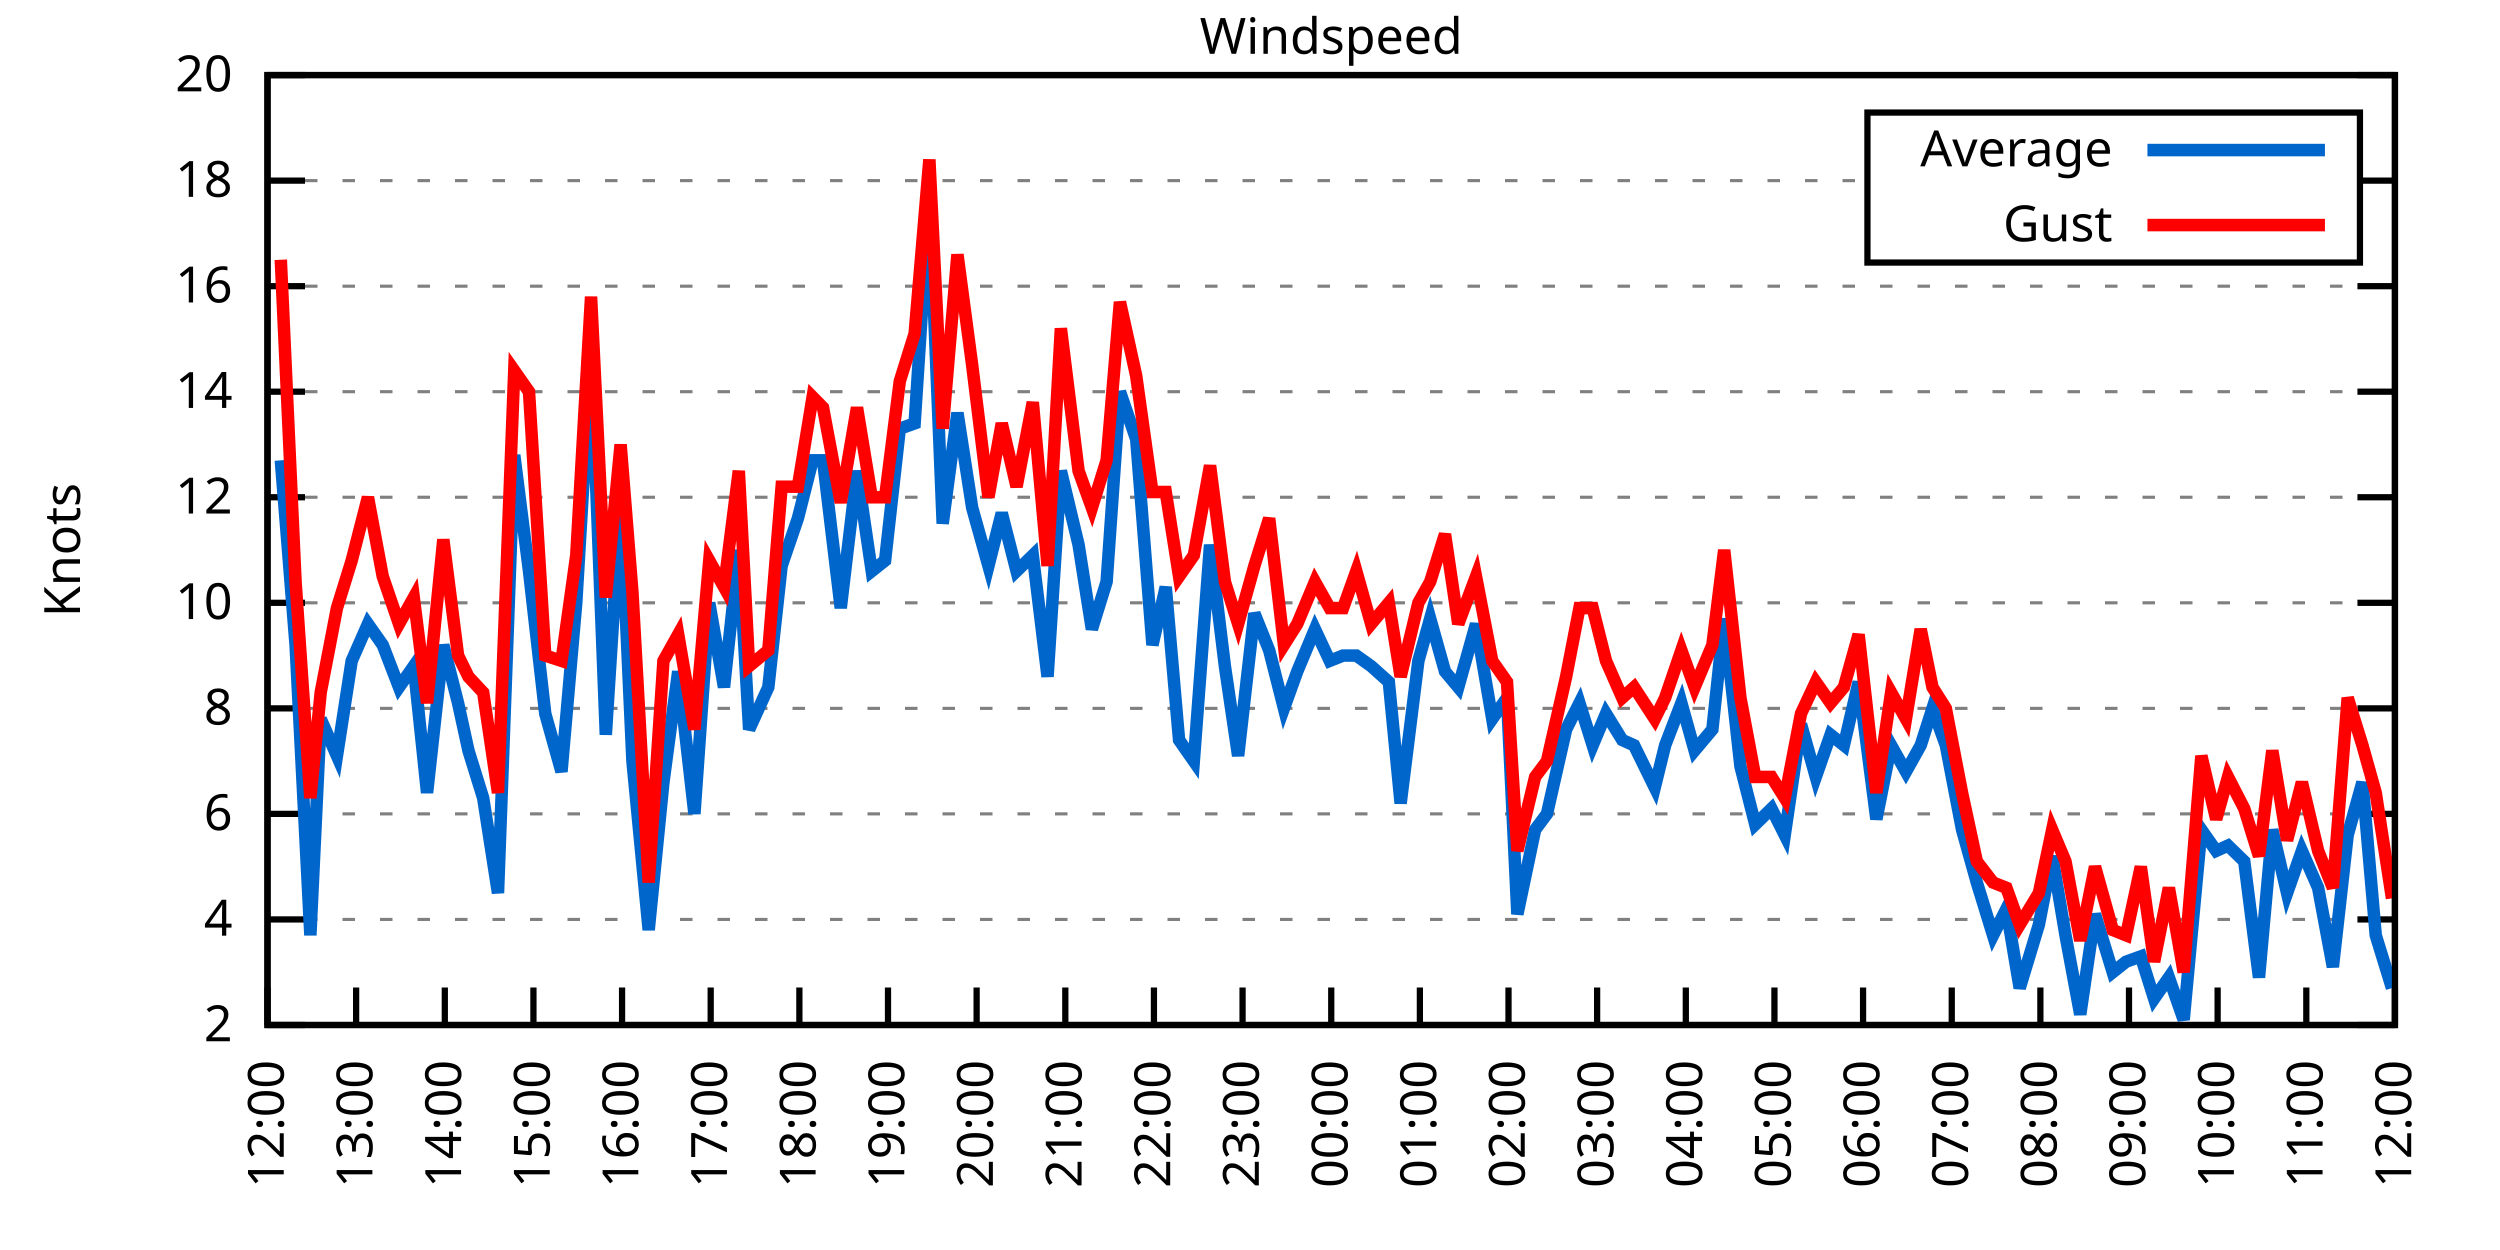
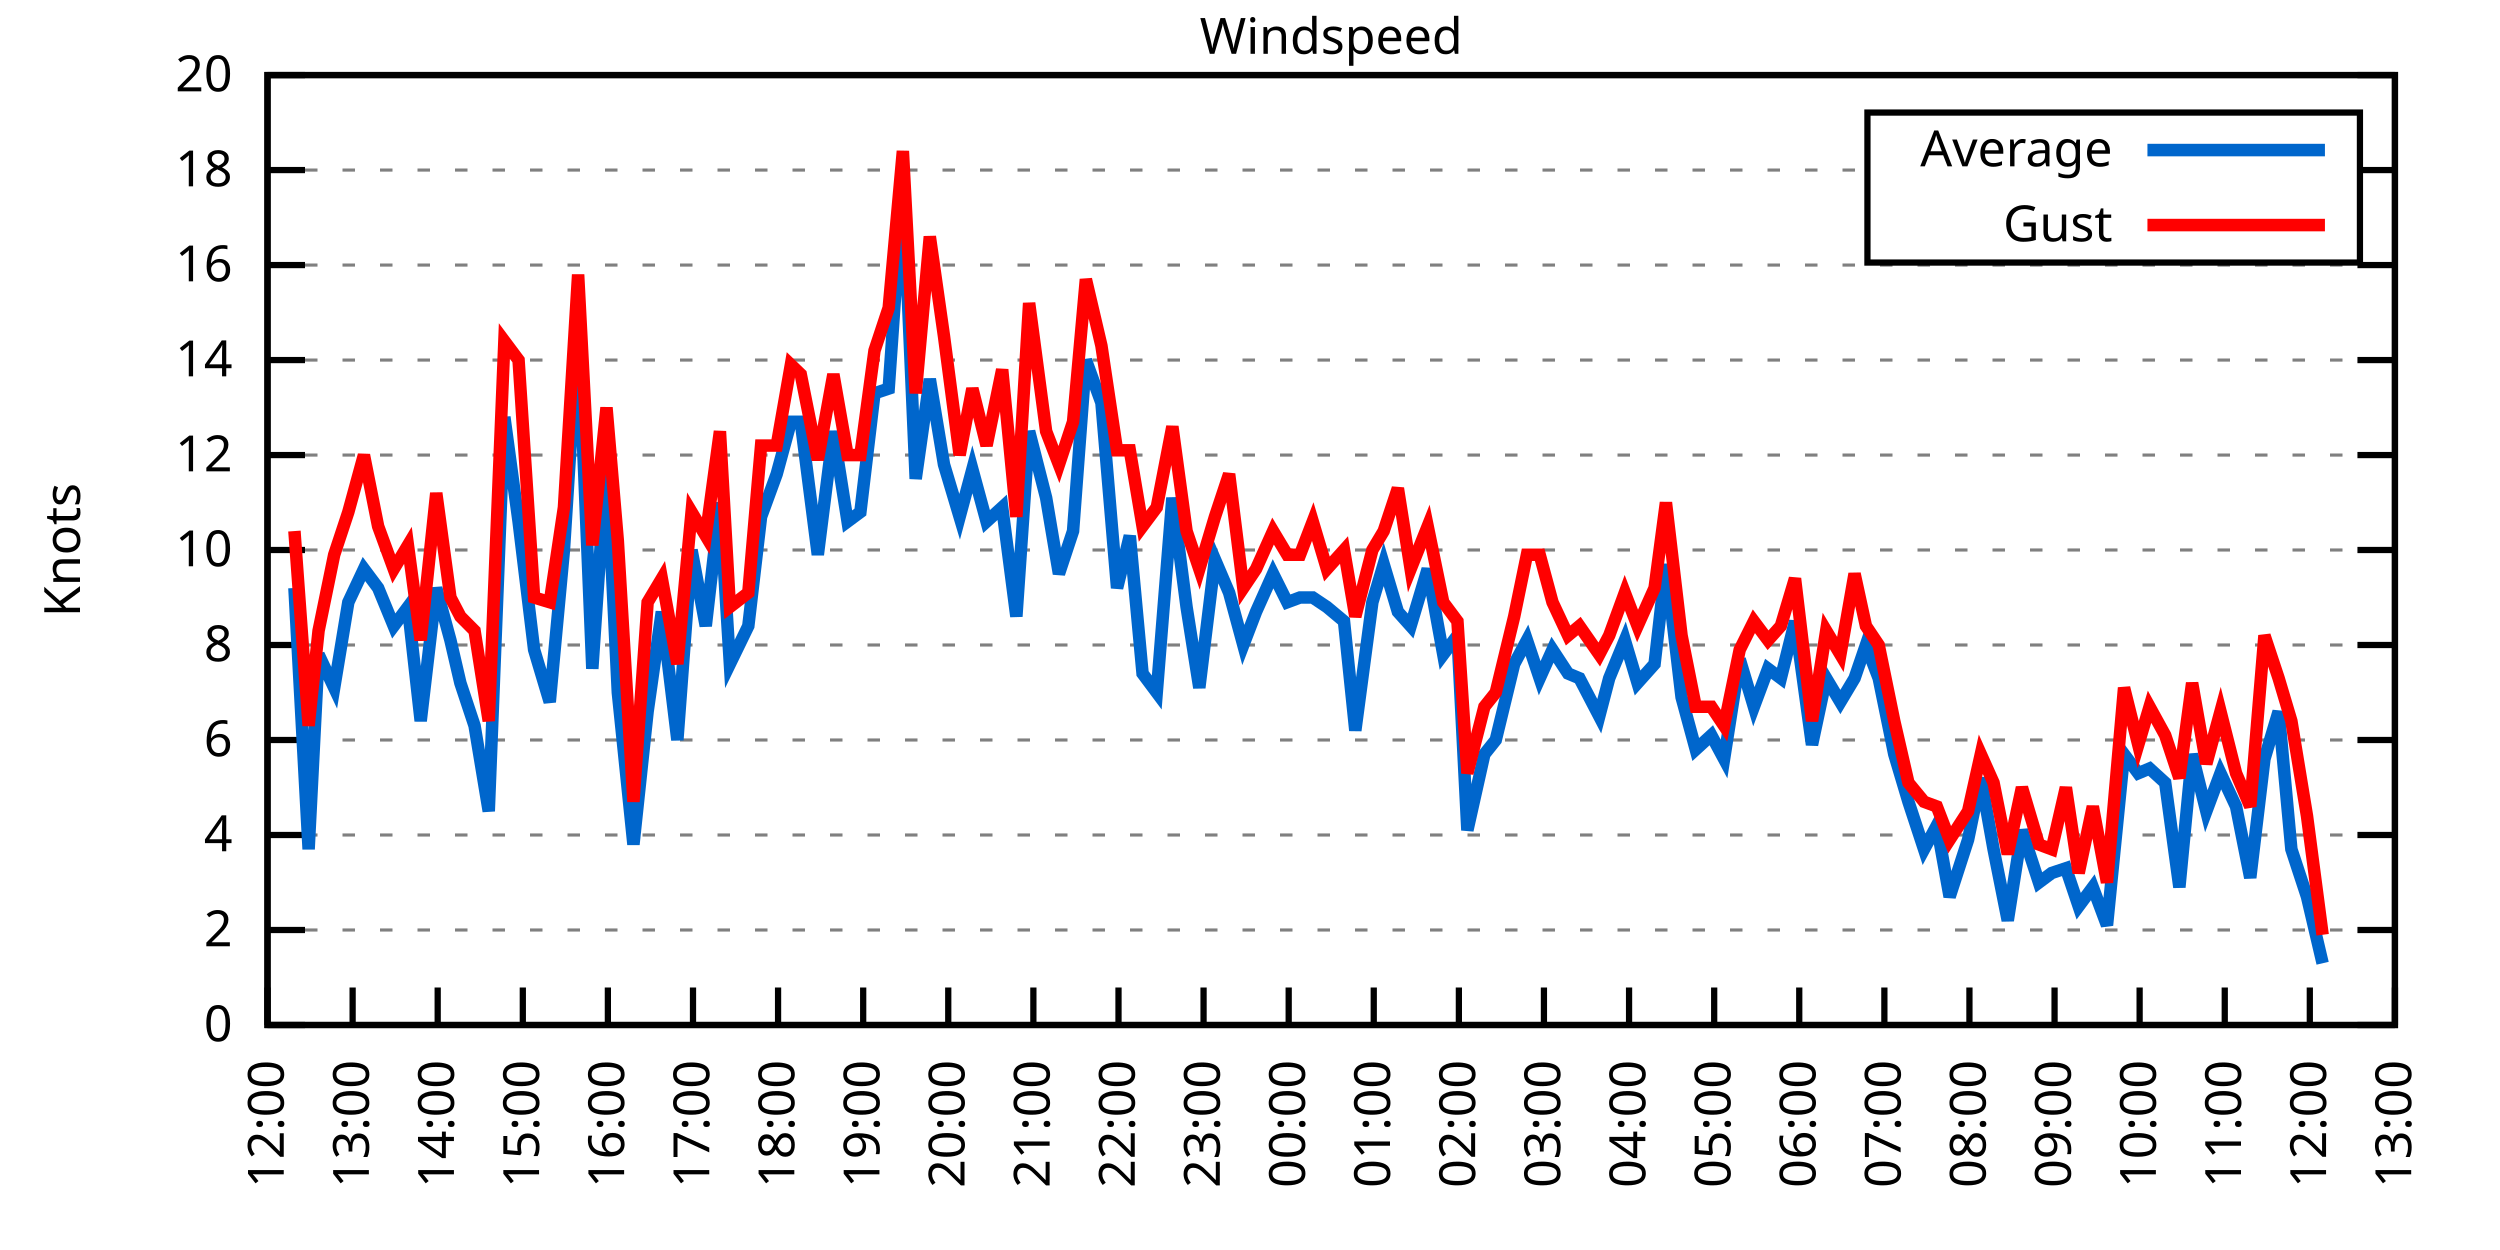
<svg xmlns="http://www.w3.org/2000/svg" xmlns:xlink="http://www.w3.org/1999/xlink" width="400" height="200" viewBox="0 0 400 200">
  <g id="gnuplot_canvas">
    <rect x="0" y="0" width="400" height="200" fill="none" />
    <defs>
      <circle id="gpDot" r="0.5" stroke-width="0.5" stroke="currentColor" />
      <path id="gpPt0" stroke-width="0.333" stroke="currentColor" d="M-1,0 h2 M0,-1 v2" />
      <path id="gpPt1" stroke-width="0.333" stroke="currentColor" d="M-1,-1 L1,1 M1,-1 L-1,1" />
      <path id="gpPt2" stroke-width="0.333" stroke="currentColor" d="M-1,0 L1,0 M0,-1 L0,1 M-1,-1 L1,1 M-1,1 L1,-1" />
      <rect id="gpPt3" stroke-width="0.333" stroke="currentColor" x="-1" y="-1" width="2" height="2" />
      <rect id="gpPt4" stroke-width="0.333" stroke="currentColor" fill="currentColor" x="-1" y="-1" width="2" height="2" />
      <circle id="gpPt5" stroke-width="0.333" stroke="currentColor" cx="0" cy="0" r="1" />
      <use xlink:href="#gpPt5" id="gpPt6" fill="currentColor" stroke="none" />
      <path id="gpPt7" stroke-width="0.333" stroke="currentColor" d="M0,-1.33 L-1.33,0.67 L1.33,0.67 z" />
      <use xlink:href="#gpPt7" id="gpPt8" fill="currentColor" stroke="none" />
      <use xlink:href="#gpPt7" id="gpPt9" stroke="currentColor" transform="rotate(180)" />
      <use xlink:href="#gpPt9" id="gpPt10" fill="currentColor" stroke="none" />
      <use xlink:href="#gpPt3" id="gpPt11" stroke="currentColor" transform="rotate(45)" />
      <use xlink:href="#gpPt11" id="gpPt12" fill="currentColor" stroke="none" />
      <path id="gpPt13" stroke-width="0.333" stroke="currentColor" d="M0,1.330 L1.265,0.411 L0.782,-1.067 L-0.782,-1.076 L-1.265,0.411 z" />
      <use xlink:href="#gpPt13" id="gpPt14" fill="currentColor" stroke="none" />
      <filter id="textbox" filterUnits="objectBoundingBox" x="0" y="0" height="1" width="1">
        <feFlood flood-color="white" flood-opacity="1" result="bgnd" />
        <feComposite in="SourceGraphic" in2="bgnd" operator="atop" />
      </filter>
      <filter id="greybox" filterUnits="objectBoundingBox" x="0" y="0" height="1" width="1">
        <feFlood flood-color="lightgrey" flood-opacity="1" result="grey" />
        <feComposite in="SourceGraphic" in2="grey" operator="atop" />
      </filter>
    </defs>
    <g fill="none" color="white" stroke="currentColor" stroke-width="1.00" stroke-linecap="butt" stroke-linejoin="miter">
</g>
    <g fill="none" color="black" stroke="currentColor" stroke-width="1.00" stroke-linecap="butt" stroke-linejoin="miter">
      <g stroke="none" shape-rendering="crispEdges">
        <polygon fill="rgb(255, 255, 255)" points="42.80,164.00 383.18,164.00 383.18,12.02 42.80,12.02 " />
      </g>
    </g>
    <g fill="none" color="black" stroke="currentColor" stroke-width="1.00" stroke-linecap="butt" stroke-linejoin="miter">
</g>
    <g fill="none" color="black" stroke="black" stroke-width="0.50" stroke-linecap="butt" stroke-linejoin="miter">
</g>
    <g fill="none" color="gray" stroke="currentColor" stroke-width="0.50" stroke-linecap="butt" stroke-linejoin="miter">
      <path stroke="gray" stroke-dasharray="2,4" class="gridline" d="M42.80,164.00 L383.19,164.00  " />
    </g>
    <g fill="none" color="gray" stroke="gray" stroke-width="1.00" stroke-linecap="butt" stroke-linejoin="miter">
</g>
    <g fill="none" color="black" stroke="currentColor" stroke-width="1.00" stroke-linecap="butt" stroke-linejoin="miter">
      <path stroke="black" d="M42.80,164.00 L48.80,164.00 M383.19,164.00 L377.19,164.00  " />
      <g transform="translate(37.20,166.60)" stroke="none" fill="black" font-family="Sans" font-size="8.00" text-anchor="end">
        <text>
+           <tspan font-family="Sans"> 0</tspan>
+         </text>
+       </g>
+     </g>
+     <g fill="none" color="black" stroke="currentColor" stroke-width="1.00" stroke-linecap="butt" stroke-linejoin="miter">
+ </g>
+     <g fill="none" color="black" stroke="black" stroke-width="0.50" stroke-linecap="butt" stroke-linejoin="miter">
+ </g>
+     <g fill="none" color="gray" stroke="currentColor" stroke-width="0.50" stroke-linecap="butt" stroke-linejoin="miter">
+       <path stroke="gray" stroke-dasharray="2,4" class="gridline" d="M42.80,148.80 L383.19,148.80  " />
+     </g>
+     <g fill="none" color="gray" stroke="gray" stroke-width="1.00" stroke-linecap="butt" stroke-linejoin="miter">
+ </g>
+     <g fill="none" color="black" stroke="currentColor" stroke-width="1.00" stroke-linecap="butt" stroke-linejoin="miter">
+       <path stroke="black" d="M42.80,148.80 L48.80,148.80 M383.19,148.80 L377.19,148.80  " />
+       <g transform="translate(37.20,151.40)" stroke="none" fill="black" font-family="Sans" font-size="8.00" text-anchor="end">
+         <text>
          <tspan font-family="Sans"> 2</tspan>
        </text>
      </g>
    </g>
    <g fill="none" color="black" stroke="currentColor" stroke-width="1.00" stroke-linecap="butt" stroke-linejoin="miter">
</g>
    <g fill="none" color="black" stroke="black" stroke-width="0.50" stroke-linecap="butt" stroke-linejoin="miter">
</g>
    <g fill="none" color="gray" stroke="currentColor" stroke-width="0.50" stroke-linecap="butt" stroke-linejoin="miter">
-       <path stroke="gray" stroke-dasharray="2,4" class="gridline" d="M42.80,147.11 L383.19,147.11  " />
-     </g>
-     <g fill="none" color="gray" stroke="gray" stroke-width="1.00" stroke-linecap="butt" stroke-linejoin="miter">
- </g>
-     <g fill="none" color="black" stroke="currentColor" stroke-width="1.00" stroke-linecap="butt" stroke-linejoin="miter">
-       <path stroke="black" d="M42.80,147.11 L48.80,147.11 M383.19,147.11 L377.19,147.11  " />
-       <g transform="translate(37.20,149.71)" stroke="none" fill="black" font-family="Sans" font-size="8.00" text-anchor="end">
+       <path stroke="gray" stroke-dasharray="2,4" class="gridline" d="M42.80,133.60 L383.19,133.60  " />
+     </g>
+     <g fill="none" color="gray" stroke="gray" stroke-width="1.00" stroke-linecap="butt" stroke-linejoin="miter">
+ </g>
+     <g fill="none" color="black" stroke="currentColor" stroke-width="1.00" stroke-linecap="butt" stroke-linejoin="miter">
+       <path stroke="black" d="M42.80,133.60 L48.80,133.60 M383.19,133.60 L377.19,133.60  " />
+       <g transform="translate(37.20,136.20)" stroke="none" fill="black" font-family="Sans" font-size="8.00" text-anchor="end">
        <text>
          <tspan font-family="Sans"> 4</tspan>
        </text>
      </g>
    </g>
    <g fill="none" color="black" stroke="currentColor" stroke-width="1.00" stroke-linecap="butt" stroke-linejoin="miter">
</g>
    <g fill="none" color="black" stroke="black" stroke-width="0.50" stroke-linecap="butt" stroke-linejoin="miter">
</g>
    <g fill="none" color="gray" stroke="currentColor" stroke-width="0.50" stroke-linecap="butt" stroke-linejoin="miter">
-       <path stroke="gray" stroke-dasharray="2,4" class="gridline" d="M42.80,130.22 L383.19,130.22  " />
-     </g>
-     <g fill="none" color="gray" stroke="gray" stroke-width="1.00" stroke-linecap="butt" stroke-linejoin="miter">
- </g>
-     <g fill="none" color="black" stroke="currentColor" stroke-width="1.00" stroke-linecap="butt" stroke-linejoin="miter">
-       <path stroke="black" d="M42.80,130.22 L48.80,130.22 M383.19,130.22 L377.19,130.22  " />
-       <g transform="translate(37.20,132.82)" stroke="none" fill="black" font-family="Sans" font-size="8.00" text-anchor="end">
+       <path stroke="gray" stroke-dasharray="2,4" class="gridline" d="M42.80,118.40 L383.19,118.40  " />
+     </g>
+     <g fill="none" color="gray" stroke="gray" stroke-width="1.00" stroke-linecap="butt" stroke-linejoin="miter">
+ </g>
+     <g fill="none" color="black" stroke="currentColor" stroke-width="1.00" stroke-linecap="butt" stroke-linejoin="miter">
+       <path stroke="black" d="M42.80,118.40 L48.80,118.40 M383.19,118.40 L377.19,118.40  " />
+       <g transform="translate(37.20,121.00)" stroke="none" fill="black" font-family="Sans" font-size="8.00" text-anchor="end">
        <text>
          <tspan font-family="Sans"> 6</tspan>
        </text>
      </g>
    </g>
    <g fill="none" color="black" stroke="currentColor" stroke-width="1.00" stroke-linecap="butt" stroke-linejoin="miter">
</g>
    <g fill="none" color="black" stroke="black" stroke-width="0.50" stroke-linecap="butt" stroke-linejoin="miter">
</g>
    <g fill="none" color="gray" stroke="currentColor" stroke-width="0.50" stroke-linecap="butt" stroke-linejoin="miter">
-       <path stroke="gray" stroke-dasharray="2,4" class="gridline" d="M42.80,113.34 L383.19,113.34  " />
-     </g>
-     <g fill="none" color="gray" stroke="gray" stroke-width="1.00" stroke-linecap="butt" stroke-linejoin="miter">
- </g>
-     <g fill="none" color="black" stroke="currentColor" stroke-width="1.00" stroke-linecap="butt" stroke-linejoin="miter">
-       <path stroke="black" d="M42.80,113.34 L48.80,113.34 M383.19,113.34 L377.19,113.34  " />
-       <g transform="translate(37.20,115.94)" stroke="none" fill="black" font-family="Sans" font-size="8.00" text-anchor="end">
+       <path stroke="gray" stroke-dasharray="2,4" class="gridline" d="M42.80,103.20 L383.19,103.20  " />
+     </g>
+     <g fill="none" color="gray" stroke="gray" stroke-width="1.00" stroke-linecap="butt" stroke-linejoin="miter">
+ </g>
+     <g fill="none" color="black" stroke="currentColor" stroke-width="1.00" stroke-linecap="butt" stroke-linejoin="miter">
+       <path stroke="black" d="M42.80,103.20 L48.80,103.20 M383.19,103.20 L377.19,103.20  " />
+       <g transform="translate(37.20,105.80)" stroke="none" fill="black" font-family="Sans" font-size="8.00" text-anchor="end">
        <text>
          <tspan font-family="Sans"> 8</tspan>
        </text>
      </g>
    </g>
    <g fill="none" color="black" stroke="currentColor" stroke-width="1.00" stroke-linecap="butt" stroke-linejoin="miter">
</g>
    <g fill="none" color="black" stroke="black" stroke-width="0.50" stroke-linecap="butt" stroke-linejoin="miter">
</g>
    <g fill="none" color="gray" stroke="currentColor" stroke-width="0.50" stroke-linecap="butt" stroke-linejoin="miter">
-       <path stroke="gray" stroke-dasharray="2,4" class="gridline" d="M42.80,96.45 L383.19,96.45  " />
-     </g>
-     <g fill="none" color="gray" stroke="gray" stroke-width="1.00" stroke-linecap="butt" stroke-linejoin="miter">
- </g>
-     <g fill="none" color="black" stroke="currentColor" stroke-width="1.00" stroke-linecap="butt" stroke-linejoin="miter">
-       <path stroke="black" d="M42.80,96.45 L48.80,96.45 M383.19,96.45 L377.19,96.45  " />
-       <g transform="translate(37.20,99.05)" stroke="none" fill="black" font-family="Sans" font-size="8.00" text-anchor="end">
+       <path stroke="gray" stroke-dasharray="2,4" class="gridline" d="M42.80,88.00 L383.19,88.00  " />
+     </g>
+     <g fill="none" color="gray" stroke="gray" stroke-width="1.00" stroke-linecap="butt" stroke-linejoin="miter">
+ </g>
+     <g fill="none" color="black" stroke="currentColor" stroke-width="1.00" stroke-linecap="butt" stroke-linejoin="miter">
+       <path stroke="black" d="M42.80,88.00 L48.80,88.00 M383.19,88.00 L377.19,88.00  " />
+       <g transform="translate(37.20,90.60)" stroke="none" fill="black" font-family="Sans" font-size="8.00" text-anchor="end">
        <text>
          <tspan font-family="Sans"> 10</tspan>
        </text>
      </g>
    </g>
    <g fill="none" color="black" stroke="currentColor" stroke-width="1.00" stroke-linecap="butt" stroke-linejoin="miter">
</g>
    <g fill="none" color="black" stroke="black" stroke-width="0.50" stroke-linecap="butt" stroke-linejoin="miter">
</g>
    <g fill="none" color="gray" stroke="currentColor" stroke-width="0.50" stroke-linecap="butt" stroke-linejoin="miter">
-       <path stroke="gray" stroke-dasharray="2,4" class="gridline" d="M42.80,79.56 L383.19,79.56  " />
-     </g>
-     <g fill="none" color="gray" stroke="gray" stroke-width="1.00" stroke-linecap="butt" stroke-linejoin="miter">
- </g>
-     <g fill="none" color="black" stroke="currentColor" stroke-width="1.00" stroke-linecap="butt" stroke-linejoin="miter">
-       <path stroke="black" d="M42.80,79.56 L48.80,79.56 M383.19,79.56 L377.19,79.56  " />
-       <g transform="translate(37.20,82.16)" stroke="none" fill="black" font-family="Sans" font-size="8.00" text-anchor="end">
+       <path stroke="gray" stroke-dasharray="2,4" class="gridline" d="M42.80,72.81 L383.19,72.81  " />
+     </g>
+     <g fill="none" color="gray" stroke="gray" stroke-width="1.00" stroke-linecap="butt" stroke-linejoin="miter">
+ </g>
+     <g fill="none" color="black" stroke="currentColor" stroke-width="1.00" stroke-linecap="butt" stroke-linejoin="miter">
+       <path stroke="black" d="M42.80,72.81 L48.80,72.81 M383.19,72.81 L377.19,72.81  " />
+       <g transform="translate(37.20,75.41)" stroke="none" fill="black" font-family="Sans" font-size="8.00" text-anchor="end">
        <text>
          <tspan font-family="Sans"> 12</tspan>
        </text>
      </g>
    </g>
    <g fill="none" color="black" stroke="currentColor" stroke-width="1.00" stroke-linecap="butt" stroke-linejoin="miter">
</g>
    <g fill="none" color="black" stroke="black" stroke-width="0.50" stroke-linecap="butt" stroke-linejoin="miter">
</g>
    <g fill="none" color="gray" stroke="currentColor" stroke-width="0.50" stroke-linecap="butt" stroke-linejoin="miter">
-       <path stroke="gray" stroke-dasharray="2,4" class="gridline" d="M42.80,62.67 L383.19,62.67  " />
-     </g>
-     <g fill="none" color="gray" stroke="gray" stroke-width="1.00" stroke-linecap="butt" stroke-linejoin="miter">
- </g>
-     <g fill="none" color="black" stroke="currentColor" stroke-width="1.00" stroke-linecap="butt" stroke-linejoin="miter">
-       <path stroke="black" d="M42.80,62.67 L48.80,62.67 M383.19,62.67 L377.19,62.67  " />
-       <g transform="translate(37.20,65.27)" stroke="none" fill="black" font-family="Sans" font-size="8.00" text-anchor="end">
+       <path stroke="gray" stroke-dasharray="2,4" class="gridline" d="M42.80,57.61 L383.19,57.61  " />
+     </g>
+     <g fill="none" color="gray" stroke="gray" stroke-width="1.00" stroke-linecap="butt" stroke-linejoin="miter">
+ </g>
+     <g fill="none" color="black" stroke="currentColor" stroke-width="1.00" stroke-linecap="butt" stroke-linejoin="miter">
+       <path stroke="black" d="M42.80,57.61 L48.80,57.61 M383.19,57.61 L377.19,57.61  " />
+       <g transform="translate(37.20,60.21)" stroke="none" fill="black" font-family="Sans" font-size="8.00" text-anchor="end">
        <text>
          <tspan font-family="Sans"> 14</tspan>
        </text>
      </g>
    </g>
    <g fill="none" color="black" stroke="currentColor" stroke-width="1.00" stroke-linecap="butt" stroke-linejoin="miter">
</g>
    <g fill="none" color="black" stroke="black" stroke-width="0.50" stroke-linecap="butt" stroke-linejoin="miter">
</g>
    <g fill="none" color="gray" stroke="currentColor" stroke-width="0.50" stroke-linecap="butt" stroke-linejoin="miter">
-       <path stroke="gray" stroke-dasharray="2,4" class="gridline" d="M42.80,45.79 L383.19,45.79  " />
-     </g>
-     <g fill="none" color="gray" stroke="gray" stroke-width="1.00" stroke-linecap="butt" stroke-linejoin="miter">
- </g>
-     <g fill="none" color="black" stroke="currentColor" stroke-width="1.00" stroke-linecap="butt" stroke-linejoin="miter">
-       <path stroke="black" d="M42.80,45.79 L48.80,45.79 M383.19,45.79 L377.19,45.79  " />
-       <g transform="translate(37.20,48.39)" stroke="none" fill="black" font-family="Sans" font-size="8.00" text-anchor="end">
+       <path stroke="gray" stroke-dasharray="2,4" class="gridline" d="M42.80,42.41 L383.19,42.41  " />
+     </g>
+     <g fill="none" color="gray" stroke="gray" stroke-width="1.00" stroke-linecap="butt" stroke-linejoin="miter">
+ </g>
+     <g fill="none" color="black" stroke="currentColor" stroke-width="1.00" stroke-linecap="butt" stroke-linejoin="miter">
+       <path stroke="black" d="M42.80,42.41 L48.80,42.41 M383.19,42.41 L377.19,42.41  " />
+       <g transform="translate(37.20,45.01)" stroke="none" fill="black" font-family="Sans" font-size="8.00" text-anchor="end">
        <text>
          <tspan font-family="Sans"> 16</tspan>
        </text>
      </g>
    </g>
    <g fill="none" color="black" stroke="currentColor" stroke-width="1.00" stroke-linecap="butt" stroke-linejoin="miter">
</g>
    <g fill="none" color="black" stroke="black" stroke-width="0.50" stroke-linecap="butt" stroke-linejoin="miter">
</g>
    <g fill="none" color="gray" stroke="currentColor" stroke-width="0.50" stroke-linecap="butt" stroke-linejoin="miter">
-       <path stroke="gray" stroke-dasharray="2,4" class="gridline" d="M42.80,28.90 L298.79,28.90 M377.59,28.90 L383.19,28.90  " />
-     </g>
-     <g fill="none" color="gray" stroke="gray" stroke-width="1.00" stroke-linecap="butt" stroke-linejoin="miter">
- </g>
-     <g fill="none" color="black" stroke="currentColor" stroke-width="1.00" stroke-linecap="butt" stroke-linejoin="miter">
-       <path stroke="black" d="M42.80,28.90 L48.80,28.90 M383.19,28.90 L377.19,28.90  " />
-       <g transform="translate(37.20,31.50)" stroke="none" fill="black" font-family="Sans" font-size="8.00" text-anchor="end">
+       <path stroke="gray" stroke-dasharray="2,4" class="gridline" d="M42.80,27.21 L298.79,27.21 M377.59,27.21 L383.19,27.21  " />
+     </g>
+     <g fill="none" color="gray" stroke="gray" stroke-width="1.00" stroke-linecap="butt" stroke-linejoin="miter">
+ </g>
+     <g fill="none" color="black" stroke="currentColor" stroke-width="1.00" stroke-linecap="butt" stroke-linejoin="miter">
+       <path stroke="black" d="M42.80,27.21 L48.80,27.21 M383.19,27.21 L377.19,27.21  " />
+       <g transform="translate(37.20,29.81)" stroke="none" fill="black" font-family="Sans" font-size="8.00" text-anchor="end">
        <text>
          <tspan font-family="Sans"> 18</tspan>
        </text>
      </g>
    </g>
    <g fill="none" color="black" stroke="currentColor" stroke-width="1.00" stroke-linecap="butt" stroke-linejoin="miter">
</g>
    <g fill="none" color="black" stroke="black" stroke-width="0.50" stroke-linecap="butt" stroke-linejoin="miter">
</g>
    <g fill="none" color="gray" stroke="currentColor" stroke-width="0.50" stroke-linecap="butt" stroke-linejoin="miter">
      <path stroke="gray" stroke-dasharray="2,4" class="gridline" d="M42.80,12.01 L383.19,12.01  " />
    </g>
    <g fill="none" color="gray" stroke="gray" stroke-width="1.00" stroke-linecap="butt" stroke-linejoin="miter">
</g>
    <g fill="none" color="black" stroke="currentColor" stroke-width="1.00" stroke-linecap="butt" stroke-linejoin="miter">
      <path stroke="black" d="M42.80,12.01 L48.80,12.01 M383.19,12.01 L377.19,12.01  " />
      <g transform="translate(37.20,14.61)" stroke="none" fill="black" font-family="Sans" font-size="8.00" text-anchor="end">
        <text>
          <tspan font-family="Sans"> 20</tspan>
        </text>
      </g>
    </g>
    <g fill="none" color="black" stroke="currentColor" stroke-width="1.00" stroke-linecap="butt" stroke-linejoin="miter">
      <path stroke="black" d="M42.80,164.00 L42.80,158.00  " />
      <g transform="translate(45.40,169.60) rotate(270.00)" stroke="none" fill="black" font-family="Sans" font-size="8.00" text-anchor="end">
        <text>
          <tspan font-family="Sans">12:00</tspan>
        </text>
      </g>
    </g>
    <g fill="none" color="black" stroke="currentColor" stroke-width="1.00" stroke-linecap="butt" stroke-linejoin="miter">
-       <path stroke="black" d="M56.98,164.00 L56.98,158.00  " />
-       <g transform="translate(59.58,169.60) rotate(270.00)" stroke="none" fill="black" font-family="Sans" font-size="8.00" text-anchor="end">
+       <path stroke="black" d="M56.42,164.00 L56.42,158.00  " />
+       <g transform="translate(59.02,169.60) rotate(270.00)" stroke="none" fill="black" font-family="Sans" font-size="8.00" text-anchor="end">
        <text>
          <tspan font-family="Sans">13:00</tspan>
        </text>
      </g>
    </g>
    <g fill="none" color="black" stroke="currentColor" stroke-width="1.00" stroke-linecap="butt" stroke-linejoin="miter">
-       <path stroke="black" d="M71.17,164.00 L71.17,158.00  " />
-       <g transform="translate(73.77,169.60) rotate(270.00)" stroke="none" fill="black" font-family="Sans" font-size="8.00" text-anchor="end">
+       <path stroke="black" d="M70.03,164.00 L70.03,158.00  " />
+       <g transform="translate(72.63,169.60) rotate(270.00)" stroke="none" fill="black" font-family="Sans" font-size="8.00" text-anchor="end">
        <text>
          <tspan font-family="Sans">14:00</tspan>
        </text>
      </g>
    </g>
    <g fill="none" color="black" stroke="currentColor" stroke-width="1.00" stroke-linecap="butt" stroke-linejoin="miter">
-       <path stroke="black" d="M85.35,164.00 L85.35,158.00  " />
-       <g transform="translate(87.95,169.60) rotate(270.00)" stroke="none" fill="black" font-family="Sans" font-size="8.00" text-anchor="end">
+       <path stroke="black" d="M83.65,164.00 L83.65,158.00  " />
+       <g transform="translate(86.25,169.60) rotate(270.00)" stroke="none" fill="black" font-family="Sans" font-size="8.00" text-anchor="end">
        <text>
          <tspan font-family="Sans">15:00</tspan>
        </text>
      </g>
    </g>
    <g fill="none" color="black" stroke="currentColor" stroke-width="1.00" stroke-linecap="butt" stroke-linejoin="miter">
-       <path stroke="black" d="M99.53,164.00 L99.53,158.00  " />
-       <g transform="translate(102.13,169.60) rotate(270.00)" stroke="none" fill="black" font-family="Sans" font-size="8.00" text-anchor="end">
+       <path stroke="black" d="M97.26,164.00 L97.26,158.00  " />
+       <g transform="translate(99.86,169.60) rotate(270.00)" stroke="none" fill="black" font-family="Sans" font-size="8.00" text-anchor="end">
        <text>
          <tspan font-family="Sans">16:00</tspan>
        </text>
      </g>
    </g>
    <g fill="none" color="black" stroke="currentColor" stroke-width="1.00" stroke-linecap="butt" stroke-linejoin="miter">
-       <path stroke="black" d="M113.71,164.00 L113.71,158.00  " />
-       <g transform="translate(116.31,169.60) rotate(270.00)" stroke="none" fill="black" font-family="Sans" font-size="8.00" text-anchor="end">
+       <path stroke="black" d="M110.88,164.00 L110.88,158.00  " />
+       <g transform="translate(113.48,169.60) rotate(270.00)" stroke="none" fill="black" font-family="Sans" font-size="8.00" text-anchor="end">
        <text>
          <tspan font-family="Sans">17:00</tspan>
        </text>
      </g>
    </g>
    <g fill="none" color="black" stroke="currentColor" stroke-width="1.00" stroke-linecap="butt" stroke-linejoin="miter">
-       <path stroke="black" d="M127.90,164.00 L127.90,158.00  " />
-       <g transform="translate(130.50,169.60) rotate(270.00)" stroke="none" fill="black" font-family="Sans" font-size="8.00" text-anchor="end">
+       <path stroke="black" d="M124.49,164.00 L124.49,158.00  " />
+       <g transform="translate(127.09,169.60) rotate(270.00)" stroke="none" fill="black" font-family="Sans" font-size="8.00" text-anchor="end">
        <text>
          <tspan font-family="Sans">18:00</tspan>
        </text>
      </g>
    </g>
    <g fill="none" color="black" stroke="currentColor" stroke-width="1.00" stroke-linecap="butt" stroke-linejoin="miter">
-       <path stroke="black" d="M142.08,164.00 L142.08,158.00  " />
-       <g transform="translate(144.68,169.60) rotate(270.00)" stroke="none" fill="black" font-family="Sans" font-size="8.00" text-anchor="end">
+       <path stroke="black" d="M138.11,164.00 L138.11,158.00  " />
+       <g transform="translate(140.71,169.60) rotate(270.00)" stroke="none" fill="black" font-family="Sans" font-size="8.00" text-anchor="end">
        <text>
          <tspan font-family="Sans">19:00</tspan>
        </text>
      </g>
    </g>
    <g fill="none" color="black" stroke="currentColor" stroke-width="1.00" stroke-linecap="butt" stroke-linejoin="miter">
-       <path stroke="black" d="M156.26,164.00 L156.26,158.00  " />
-       <g transform="translate(158.86,169.60) rotate(270.00)" stroke="none" fill="black" font-family="Sans" font-size="8.00" text-anchor="end">
+       <path stroke="black" d="M151.72,164.00 L151.72,158.00  " />
+       <g transform="translate(154.32,169.60) rotate(270.00)" stroke="none" fill="black" font-family="Sans" font-size="8.00" text-anchor="end">
        <text>
          <tspan font-family="Sans">20:00</tspan>
        </text>
      </g>
    </g>
    <g fill="none" color="black" stroke="currentColor" stroke-width="1.00" stroke-linecap="butt" stroke-linejoin="miter">
-       <path stroke="black" d="M170.45,164.00 L170.45,158.00  " />
-       <g transform="translate(173.05,169.60) rotate(270.00)" stroke="none" fill="black" font-family="Sans" font-size="8.00" text-anchor="end">
+       <path stroke="black" d="M165.34,164.00 L165.34,158.00  " />
+       <g transform="translate(167.94,169.60) rotate(270.00)" stroke="none" fill="black" font-family="Sans" font-size="8.00" text-anchor="end">
        <text>
          <tspan font-family="Sans">21:00</tspan>
        </text>
      </g>
    </g>
    <g fill="none" color="black" stroke="currentColor" stroke-width="1.00" stroke-linecap="butt" stroke-linejoin="miter">
-       <path stroke="black" d="M184.63,164.00 L184.63,158.00  " />
-       <g transform="translate(187.23,169.60) rotate(270.00)" stroke="none" fill="black" font-family="Sans" font-size="8.00" text-anchor="end">
+       <path stroke="black" d="M178.96,164.00 L178.96,158.00  " />
+       <g transform="translate(181.56,169.60) rotate(270.00)" stroke="none" fill="black" font-family="Sans" font-size="8.00" text-anchor="end">
        <text>
          <tspan font-family="Sans">22:00</tspan>
        </text>
      </g>
    </g>
    <g fill="none" color="black" stroke="currentColor" stroke-width="1.00" stroke-linecap="butt" stroke-linejoin="miter">
-       <path stroke="black" d="M198.81,164.00 L198.81,158.00  " />
-       <g transform="translate(201.41,169.60) rotate(270.00)" stroke="none" fill="black" font-family="Sans" font-size="8.00" text-anchor="end">
+       <path stroke="black" d="M192.57,164.00 L192.57,158.00  " />
+       <g transform="translate(195.17,169.60) rotate(270.00)" stroke="none" fill="black" font-family="Sans" font-size="8.00" text-anchor="end">
        <text>
          <tspan font-family="Sans">23:00</tspan>
        </text>
      </g>
    </g>
    <g fill="none" color="black" stroke="currentColor" stroke-width="1.00" stroke-linecap="butt" stroke-linejoin="miter">
-       <path stroke="black" d="M213.00,164.00 L213.00,158.00  " />
-       <g transform="translate(215.60,169.60) rotate(270.00)" stroke="none" fill="black" font-family="Sans" font-size="8.00" text-anchor="end">
+       <path stroke="black" d="M206.19,164.00 L206.19,158.00  " />
+       <g transform="translate(208.79,169.60) rotate(270.00)" stroke="none" fill="black" font-family="Sans" font-size="8.00" text-anchor="end">
        <text>
          <tspan font-family="Sans">00:00</tspan>
        </text>
      </g>
    </g>
    <g fill="none" color="black" stroke="currentColor" stroke-width="1.00" stroke-linecap="butt" stroke-linejoin="miter">
-       <path stroke="black" d="M227.18,164.00 L227.18,158.00  " />
-       <g transform="translate(229.78,169.60) rotate(270.00)" stroke="none" fill="black" font-family="Sans" font-size="8.00" text-anchor="end">
+       <path stroke="black" d="M219.80,164.00 L219.80,158.00  " />
+       <g transform="translate(222.40,169.60) rotate(270.00)" stroke="none" fill="black" font-family="Sans" font-size="8.00" text-anchor="end">
        <text>
          <tspan font-family="Sans">01:00</tspan>
        </text>
      </g>
    </g>
    <g fill="none" color="black" stroke="currentColor" stroke-width="1.00" stroke-linecap="butt" stroke-linejoin="miter">
-       <path stroke="black" d="M241.36,164.00 L241.36,158.00  " />
-       <g transform="translate(243.96,169.60) rotate(270.00)" stroke="none" fill="black" font-family="Sans" font-size="8.00" text-anchor="end">
+       <path stroke="black" d="M233.42,164.00 L233.42,158.00  " />
+       <g transform="translate(236.02,169.60) rotate(270.00)" stroke="none" fill="black" font-family="Sans" font-size="8.00" text-anchor="end">
        <text>
          <tspan font-family="Sans">02:00</tspan>
        </text>
      </g>
    </g>
    <g fill="none" color="black" stroke="currentColor" stroke-width="1.00" stroke-linecap="butt" stroke-linejoin="miter">
-       <path stroke="black" d="M255.54,164.00 L255.54,158.00  " />
-       <g transform="translate(258.14,169.60) rotate(270.00)" stroke="none" fill="black" font-family="Sans" font-size="8.00" text-anchor="end">
+       <path stroke="black" d="M247.03,164.00 L247.03,158.00  " />
+       <g transform="translate(249.63,169.60) rotate(270.00)" stroke="none" fill="black" font-family="Sans" font-size="8.00" text-anchor="end">
        <text>
          <tspan font-family="Sans">03:00</tspan>
        </text>
      </g>
    </g>
    <g fill="none" color="black" stroke="currentColor" stroke-width="1.00" stroke-linecap="butt" stroke-linejoin="miter">
-       <path stroke="black" d="M269.73,164.00 L269.73,158.00  " />
-       <g transform="translate(272.33,169.60) rotate(270.00)" stroke="none" fill="black" font-family="Sans" font-size="8.00" text-anchor="end">
+       <path stroke="black" d="M260.65,164.00 L260.65,158.00  " />
+       <g transform="translate(263.25,169.60) rotate(270.00)" stroke="none" fill="black" font-family="Sans" font-size="8.00" text-anchor="end">
        <text>
          <tspan font-family="Sans">04:00</tspan>
        </text>
      </g>
    </g>
    <g fill="none" color="black" stroke="currentColor" stroke-width="1.00" stroke-linecap="butt" stroke-linejoin="miter">
-       <path stroke="black" d="M283.91,164.00 L283.91,158.00  " />
-       <g transform="translate(286.51,169.60) rotate(270.00)" stroke="none" fill="black" font-family="Sans" font-size="8.00" text-anchor="end">
+       <path stroke="black" d="M274.27,164.00 L274.27,158.00  " />
+       <g transform="translate(276.87,169.60) rotate(270.00)" stroke="none" fill="black" font-family="Sans" font-size="8.00" text-anchor="end">
        <text>
          <tspan font-family="Sans">05:00</tspan>
        </text>
      </g>
    </g>
    <g fill="none" color="black" stroke="currentColor" stroke-width="1.00" stroke-linecap="butt" stroke-linejoin="miter">
-       <path stroke="black" d="M298.09,164.00 L298.09,158.00  " />
-       <g transform="translate(300.69,169.60) rotate(270.00)" stroke="none" fill="black" font-family="Sans" font-size="8.00" text-anchor="end">
+       <path stroke="black" d="M287.88,164.00 L287.88,158.00  " />
+       <g transform="translate(290.48,169.60) rotate(270.00)" stroke="none" fill="black" font-family="Sans" font-size="8.00" text-anchor="end">
        <text>
          <tspan font-family="Sans">06:00</tspan>
        </text>
      </g>
    </g>
    <g fill="none" color="black" stroke="currentColor" stroke-width="1.00" stroke-linecap="butt" stroke-linejoin="miter">
-       <path stroke="black" d="M312.28,164.00 L312.28,158.00  " />
-       <g transform="translate(314.88,169.60) rotate(270.00)" stroke="none" fill="black" font-family="Sans" font-size="8.00" text-anchor="end">
+       <path stroke="black" d="M301.50,164.00 L301.50,158.00  " />
+       <g transform="translate(304.10,169.60) rotate(270.00)" stroke="none" fill="black" font-family="Sans" font-size="8.00" text-anchor="end">
        <text>
          <tspan font-family="Sans">07:00</tspan>
        </text>
      </g>
    </g>
    <g fill="none" color="black" stroke="currentColor" stroke-width="1.00" stroke-linecap="butt" stroke-linejoin="miter">
-       <path stroke="black" d="M326.46,164.00 L326.46,158.00  " />
-       <g transform="translate(329.06,169.60) rotate(270.00)" stroke="none" fill="black" font-family="Sans" font-size="8.00" text-anchor="end">
+       <path stroke="black" d="M315.11,164.00 L315.11,158.00  " />
+       <g transform="translate(317.71,169.60) rotate(270.00)" stroke="none" fill="black" font-family="Sans" font-size="8.00" text-anchor="end">
        <text>
          <tspan font-family="Sans">08:00</tspan>
        </text>
      </g>
    </g>
    <g fill="none" color="black" stroke="currentColor" stroke-width="1.00" stroke-linecap="butt" stroke-linejoin="miter">
-       <path stroke="black" d="M340.64,164.00 L340.64,158.00  " />
-       <g transform="translate(343.24,169.60) rotate(270.00)" stroke="none" fill="black" font-family="Sans" font-size="8.00" text-anchor="end">
+       <path stroke="black" d="M328.73,164.00 L328.73,158.00  " />
+       <g transform="translate(331.33,169.60) rotate(270.00)" stroke="none" fill="black" font-family="Sans" font-size="8.00" text-anchor="end">
        <text>
          <tspan font-family="Sans">09:00</tspan>
        </text>
      </g>
    </g>
    <g fill="none" color="black" stroke="currentColor" stroke-width="1.00" stroke-linecap="butt" stroke-linejoin="miter">
-       <path stroke="black" d="M354.82,164.00 L354.82,158.00  " />
-       <g transform="translate(357.42,169.60) rotate(270.00)" stroke="none" fill="black" font-family="Sans" font-size="8.00" text-anchor="end">
+       <path stroke="black" d="M342.34,164.00 L342.34,158.00  " />
+       <g transform="translate(344.94,169.60) rotate(270.00)" stroke="none" fill="black" font-family="Sans" font-size="8.00" text-anchor="end">
        <text>
          <tspan font-family="Sans">10:00</tspan>
        </text>
      </g>
    </g>
    <g fill="none" color="black" stroke="currentColor" stroke-width="1.00" stroke-linecap="butt" stroke-linejoin="miter">
-       <path stroke="black" d="M369.01,164.00 L369.01,158.00  " />
-       <g transform="translate(371.61,169.60) rotate(270.00)" stroke="none" fill="black" font-family="Sans" font-size="8.00" text-anchor="end">
+       <path stroke="black" d="M355.96,164.00 L355.96,158.00  " />
+       <g transform="translate(358.56,169.60) rotate(270.00)" stroke="none" fill="black" font-family="Sans" font-size="8.00" text-anchor="end">
        <text>
          <tspan font-family="Sans">11:00</tspan>
+         </text>
+       </g>
+     </g>
+     <g fill="none" color="black" stroke="currentColor" stroke-width="1.00" stroke-linecap="butt" stroke-linejoin="miter">
+       <path stroke="black" d="M369.57,164.00 L369.57,158.00  " />
+       <g transform="translate(372.17,169.60) rotate(270.00)" stroke="none" fill="black" font-family="Sans" font-size="8.00" text-anchor="end">
+         <text>
+           <tspan font-family="Sans">12:00</tspan>
        </text>
      </g>
    </g>
    <g fill="none" color="black" stroke="currentColor" stroke-width="1.00" stroke-linecap="butt" stroke-linejoin="miter">
      <path stroke="black" d="M383.19,164.00 L383.19,158.00  " />
      <g transform="translate(385.79,169.60) rotate(270.00)" stroke="none" fill="black" font-family="Sans" font-size="8.00" text-anchor="end">
        <text>
-           <tspan font-family="Sans">12:00</tspan>
+           <tspan font-family="Sans">13:00</tspan>
        </text>
      </g>
    </g>
    <g fill="none" color="black" stroke="currentColor" stroke-width="1.00" stroke-linecap="butt" stroke-linejoin="miter">
</g>
    <g fill="none" color="black" stroke="currentColor" stroke-width="1.00" stroke-linecap="butt" stroke-linejoin="miter">
      <path stroke="black" d="M42.80,12.01 L42.80,164.00 L383.19,164.00 L383.19,12.01 L42.80,12.01 Z  " />
    </g>
    <g fill="none" color="black" stroke="currentColor" stroke-width="1.00" stroke-linecap="butt" stroke-linejoin="miter">
</g>
    <g fill="none" color="black" stroke="currentColor" stroke-width="1.00" stroke-linecap="butt" stroke-linejoin="miter">
      <path stroke="black" d="M298.79,42.01 L298.79,18.01 L377.59,18.01 L377.59,42.01 L298.79,42.01 Z  " />
    </g>
    <g id="Windspeed_plot_1">
      <g fill="none" color="white" stroke="black" stroke-width="2.00" stroke-linecap="butt" stroke-linejoin="miter">
</g>
      <g fill="none" color="black" stroke="currentColor" stroke-width="2.00" stroke-linecap="butt" stroke-linejoin="miter">
        <g transform="translate(337.99,26.61)" stroke="none" fill="black" font-family="Sans" font-size="8.00" text-anchor="end">
          <text>
            <tspan font-family="Sans">Average</tspan>
          </text>
        </g>
      </g>
      <g fill="none" color="black" stroke="currentColor" stroke-width="2.00" stroke-linecap="butt" stroke-linejoin="miter">
-         <path stroke="rgb(  0, 102, 204)" d="M343.59,24.01 L371.99,24.01 M44.93,73.65 L47.29,103.20 L49.66,149.65 L51.31,115.03 L53.91,120.94 L56.27,105.74   L58.87,99.83 L61.24,103.20 L63.84,109.96 L66.20,106.58 L68.33,126.85 L70.93,103.20 L73.29,112.49 L74.95,120.09   L77.31,127.69 L79.68,142.89 L82.28,72.81 L84.64,91.38 L87.24,114.18 L89.84,123.47 L92.20,96.45 L94.57,56.76   L96.93,117.56 L99.30,80.41 L101.19,121.78 L103.79,148.80 L106.15,125.16 L108.51,107.43 L111.11,130.22 L113.48,96.45   L115.84,109.96 L118.21,88.00 L119.86,116.71 L122.93,109.96 L125.06,90.54 L127.66,82.94 L130.02,73.65 L131.68,73.65   L134.52,97.29 L137.12,75.34 L139.48,91.38 L141.61,89.69 L143.97,68.58 L146.34,67.74 L148.70,31.43 L150.83,83.78   L153.19,66.05 L155.55,81.25 L158.15,90.54 L160.28,82.09 L162.65,91.38 L165.25,88.85 L167.61,108.27 L169.74,75.34   L172.57,87.16 L174.70,100.67 L177.06,93.07 L179.19,62.67 L181.79,70.27 L184.39,103.20 L186.52,93.92 L188.65,118.40   L191.01,121.78 L193.61,87.16 L195.98,106.58 L198.10,120.94 L200.70,98.14 L203.07,104.05 L205.43,113.34 L207.56,107.43   L210.39,100.67 L212.76,105.74 L214.89,104.89 L217.01,104.89 L219.38,106.58 L222.21,109.11 L224.10,128.54 L226.94,105.74   L228.83,98.98 L231.20,107.43 L233.32,109.96 L236.16,99.83 L238.76,115.03 L241.12,111.65 L242.78,146.27 L245.62,132.76   L247.51,130.22 L250.58,116.71 L252.71,112.49 L254.83,119.25 L256.96,114.18 L259.56,118.40 L261.45,119.25 L264.76,126.00   L266.42,119.25 L269.02,112.49 L271.14,120.09 L273.98,116.71 L275.87,98.98 L278.47,122.62 L280.84,131.91 L283.44,129.38   L285.56,133.60 L288.16,115.87 L290.53,124.31 L292.89,117.56 L295.02,119.25 L297.38,109.11 L300.22,131.07 L302.58,119.25   L304.95,123.47 L307.31,119.25 L309.20,113.34 L311.33,119.25 L313.93,132.76 L316.29,141.20 L318.89,149.65 L321.02,145.42   L323.15,158.09 L326.22,147.96 L328.35,136.98 L330.48,149.65 L332.84,162.31 L335.20,146.27 L338.04,155.56 L340.17,153.87   L342.53,153.02 L344.66,159.78 L347.02,156.40 L349.39,163.16 L352.22,132.76 L354.59,136.14 L356.48,135.29 L359.08,137.82   L361.44,156.40 L363.57,132.76 L365.93,142.89 L368.30,136.14 L370.90,142.05 L373.26,154.71 L375.63,133.60 L377.99,125.16   L380.12,149.65 L382.72,158.09  " />
+         <path stroke="rgb(  0, 102, 204)" d="M343.59,24.01 L371.99,24.01 M47.11,94.08 L49.38,135.88 L50.97,104.72 L53.47,110.04 L55.73,96.36 L58.23,91.04   L60.50,94.08 L63.00,100.16 L65.27,97.12 L67.31,115.36 L69.80,94.08 L72.07,102.44 L73.66,109.28 L75.93,116.12   L78.20,129.80 L80.70,66.73 L82.97,83.45 L85.46,103.96 L87.96,112.32 L90.23,88.00 L92.50,52.29 L94.77,107.00   L97.04,73.57 L98.85,110.80 L101.35,135.12 L103.62,113.84 L105.89,97.88 L108.38,118.40 L110.65,88.00 L112.92,100.16   L115.19,80.41 L116.78,106.24 L119.73,100.16 L121.77,82.69 L124.27,75.85 L126.54,67.49 L128.12,67.49 L130.85,88.76   L133.34,69.01 L135.61,83.45 L137.66,81.93 L139.92,62.93 L142.19,62.17 L144.46,29.49 L146.51,76.61 L148.77,60.65   L151.04,74.33 L153.54,82.69 L155.58,75.09 L157.85,83.45 L160.35,81.17 L162.62,98.64 L164.66,69.01 L167.38,79.65   L169.43,91.80 L171.69,84.97 L173.74,57.61 L176.23,64.45 L178.73,94.08 L180.77,85.73 L182.81,107.76 L185.08,110.80   L187.58,79.65 L189.85,97.12 L191.89,110.04 L194.39,89.52 L196.66,94.84 L198.93,103.20 L200.97,97.88 L203.69,91.80   L205.96,96.36 L208.00,95.60 L210.04,95.60 L212.31,97.12 L215.04,99.40 L216.85,116.88 L219.58,96.36 L221.39,90.28   L223.66,97.88 L225.70,100.16 L228.43,91.04 L230.92,104.72 L233.19,101.68 L234.78,132.84 L237.50,120.68 L239.32,118.40   L242.27,106.24 L244.31,102.44 L246.35,108.52 L248.40,103.96 L250.89,107.76 L252.71,108.52 L255.88,114.60 L257.47,108.52   L259.97,102.44 L262.01,109.28 L264.73,106.24 L266.55,90.28 L269.05,111.56 L271.32,119.92 L273.81,117.64 L275.85,121.44   L278.35,105.48 L280.62,113.08 L282.89,107.00 L284.93,108.52 L287.20,99.40 L289.92,119.16 L292.19,108.52 L294.46,112.32   L296.73,108.52 L298.55,103.20 L300.59,108.52 L303.08,120.68 L305.35,128.28 L307.85,135.88 L309.89,132.08 L311.94,143.48   L314.89,134.36 L316.93,124.48 L318.97,135.88 L321.24,147.28 L323.51,132.84 L326.23,141.20 L328.27,139.68 L330.54,138.92   L332.59,145.00 L334.85,141.96 L337.12,148.04 L339.85,120.68 L342.12,123.72 L343.93,122.96 L346.43,125.24 L348.70,141.96   L350.74,120.68 L353.01,129.80 L355.28,123.72 L357.77,129.04 L360.04,140.44 L362.31,121.44 L364.58,113.84 L366.62,135.88   L369.12,143.48 L371.62,154.12  " />
      </g>
    </g>
    <g id="Windspeed_plot_2">
      <g fill="none" color="black" stroke="currentColor" stroke-width="2.00" stroke-linecap="butt" stroke-linejoin="miter">
        <g transform="translate(337.99,38.61)" stroke="none" fill="black" font-family="Sans" font-size="8.00" text-anchor="end">
          <text>
            <tspan font-family="Sans">Gust</tspan>
          </text>
        </g>
      </g>
      <g fill="none" color="black" stroke="currentColor" stroke-width="2.00" stroke-linecap="butt" stroke-linejoin="miter">
-         <path stroke="rgb(255,   0,   0)" d="M343.59,36.01 L371.99,36.01 M44.93,41.56 L47.29,93.07 L49.66,127.69 L51.31,110.80 L53.91,97.29 L56.27,89.69   L58.87,79.56 L61.24,92.23 L63.84,99.83 L66.20,95.60 L68.33,112.49 L70.93,86.32 L73.29,104.89 L74.95,108.27   L77.31,110.80 L79.68,126.85 L82.28,59.30 L84.64,62.67 L87.24,104.89 L89.84,105.74 L92.20,88.85 L94.57,47.47   L96.93,95.60 L99.30,71.12 L101.19,94.76 L103.79,141.20 L106.15,105.74 L108.51,101.52 L111.11,116.71 L113.48,89.69   L115.84,93.92 L118.21,75.34 L119.86,106.58 L122.93,104.05 L125.06,77.87 L127.66,77.87 L130.02,63.52 L131.68,65.21   L134.52,80.41 L137.12,65.21 L139.48,79.56 L141.61,79.56 L143.97,60.98 L146.34,53.39 L148.70,25.52 L150.83,68.58   L153.19,40.72 L155.55,58.45 L158.15,79.56 L160.28,67.74 L162.65,77.87 L165.25,64.36 L167.61,90.54 L169.74,52.54   L172.57,75.34 L174.70,81.25 L177.06,73.65 L179.19,48.32 L181.79,60.14 L184.39,78.72 L186.52,78.72 L188.65,92.23   L191.01,88.85 L193.61,74.49 L195.98,93.07 L198.10,99.83 L200.70,90.54 L203.07,82.94 L205.43,103.20 L207.56,99.83   L210.39,93.07 L212.76,97.29 L214.89,97.29 L217.01,91.38 L219.38,99.83 L222.21,96.45 L224.10,108.27 L226.94,96.45   L228.83,93.07 L231.20,85.47 L233.32,99.83 L236.16,92.23 L238.76,105.74 L241.12,109.11 L242.78,136.14 L245.62,124.31   L247.51,121.78 L250.58,108.27 L252.71,97.29 L254.83,97.29 L256.96,105.74 L259.56,111.65 L261.45,109.96 L264.76,115.03   L266.42,111.65 L269.02,104.05 L271.14,109.96 L273.98,103.20 L275.87,88.00 L278.47,111.65 L280.84,124.31 L283.44,124.31   L285.56,127.69 L288.16,114.18 L290.53,109.11 L292.89,112.49 L295.02,109.96 L297.38,101.52 L300.22,126.85 L302.58,110.80   L304.95,115.03 L307.31,100.67 L309.20,109.96 L311.33,113.34 L313.93,126.85 L316.29,137.82 L318.89,141.20 L321.02,142.05   L323.15,147.96 L326.22,142.89 L328.35,132.76 L330.48,137.82 L332.84,150.49 L335.20,138.67 L338.04,148.80 L340.17,149.65   L342.53,138.67 L344.66,153.87 L347.02,142.05 L349.39,155.56 L352.22,120.94 L354.59,131.07 L356.48,124.31 L359.08,129.38   L361.44,136.98 L363.57,120.09 L365.93,134.45 L368.30,125.16 L370.90,136.14 L373.26,142.05 L375.63,111.65 L377.99,119.25   L380.12,126.85 L382.72,143.73  " />
+         <path stroke="rgb(255,   0,   0)" d="M343.59,36.01 L371.99,36.01 M47.11,84.97 L49.38,116.12 L50.97,100.92 L53.47,88.76 L55.73,81.93 L58.23,72.81   L60.50,84.21 L63.00,91.04 L65.27,87.25 L67.31,102.44 L69.80,78.89 L72.07,95.60 L73.66,98.64 L75.93,100.92   L78.20,115.36 L80.70,54.57 L82.97,57.61 L85.46,95.60 L87.96,96.36 L90.23,81.17 L92.50,43.93 L94.77,87.25   L97.04,65.21 L98.85,86.49 L101.35,128.28 L103.62,96.36 L105.89,92.56 L108.38,106.24 L110.65,81.93 L112.92,85.73   L115.19,69.01 L116.78,97.12 L119.73,94.84 L121.77,71.29 L124.27,71.29 L126.54,58.37 L128.12,59.89 L130.85,73.57   L133.34,59.89 L135.61,72.81 L137.66,72.81 L139.92,56.09 L142.19,49.25 L144.46,24.17 L146.51,62.93 L148.77,37.85   L151.04,53.81 L153.54,72.81 L155.58,62.17 L157.85,71.29 L160.35,59.13 L162.62,82.69 L164.66,48.49 L167.38,69.01   L169.43,74.33 L171.69,67.49 L173.74,44.69 L176.23,55.33 L178.73,72.05 L180.77,72.05 L182.81,84.21 L185.08,81.17   L187.58,68.25 L189.85,84.97 L191.89,91.04 L194.39,82.69 L196.66,75.85 L198.93,94.08 L200.97,91.04 L203.69,84.97   L205.96,88.76 L208.00,88.76 L210.04,83.45 L212.31,91.04 L215.04,88.00 L216.85,98.64 L219.58,88.00 L221.39,84.97   L223.66,78.13 L225.70,91.04 L228.43,84.21 L230.92,96.36 L233.19,99.40 L234.78,123.72 L237.50,113.08 L239.32,110.80   L242.27,98.64 L244.31,88.76 L246.35,88.76 L248.40,96.36 L250.89,101.68 L252.71,100.16 L255.88,104.72 L257.47,101.68   L259.97,94.84 L262.01,100.16 L264.73,94.08 L266.55,80.41 L269.05,101.68 L271.32,113.08 L273.81,113.08 L275.85,116.12   L278.35,103.96 L280.62,99.40 L282.89,102.44 L284.93,100.16 L287.20,92.56 L289.92,115.36 L292.19,100.92 L294.46,104.72   L296.73,91.80 L298.55,100.16 L300.59,103.20 L303.08,115.36 L305.35,125.24 L307.85,128.28 L309.89,129.04 L311.94,134.36   L314.89,129.80 L316.93,120.68 L318.97,125.24 L321.24,136.64 L323.51,126.00 L326.23,135.12 L328.27,135.88 L330.54,126.00   L332.59,139.68 L334.85,129.04 L337.12,141.20 L339.85,110.04 L342.12,119.16 L343.93,113.08 L346.43,117.64 L348.70,124.48   L350.74,109.28 L353.01,122.20 L355.28,113.84 L357.77,123.72 L360.04,129.04 L362.31,101.68 L364.58,108.52 L366.62,115.36   L369.12,130.56 L371.62,149.56  " />
      </g>
    </g>
    <g fill="none" color="black" stroke="currentColor" stroke-width="2.00" stroke-linecap="butt" stroke-linejoin="miter">
</g>
    <g fill="none" color="black" stroke="black" stroke-width="1.00" stroke-linecap="butt" stroke-linejoin="miter">
</g>
    <g fill="none" color="black" stroke="currentColor" stroke-width="1.00" stroke-linecap="butt" stroke-linejoin="miter">
      <path stroke="black" d="M42.80,12.01 L42.80,164.00 L383.19,164.00 L383.19,12.01 L42.80,12.01 Z  " />
      <g transform="translate(12.80,88.01) rotate(270.00)" stroke="none" fill="black" font-family="Sans" font-size="8.00" text-anchor="middle">
        <text>
          <tspan font-family="Sans">Knots</tspan>
        </text>
      </g>
    </g>
    <g fill="none" color="black" stroke="currentColor" stroke-width="1.00" stroke-linecap="butt" stroke-linejoin="miter">
</g>
    <g fill="none" color="black" stroke="currentColor" stroke-width="1.00" stroke-linecap="butt" stroke-linejoin="miter">
      <g transform="translate(212.99,8.61)" stroke="none" fill="black" font-family="Sans" font-size="8.00" text-anchor="middle">
        <text>
          <tspan font-family="Sans">Windspeed</tspan>
        </text>
      </g>
    </g>
    <g fill="none" color="black" stroke="currentColor" stroke-width="1.00" stroke-linecap="butt" stroke-linejoin="miter">
</g>
  </g>
</svg>
